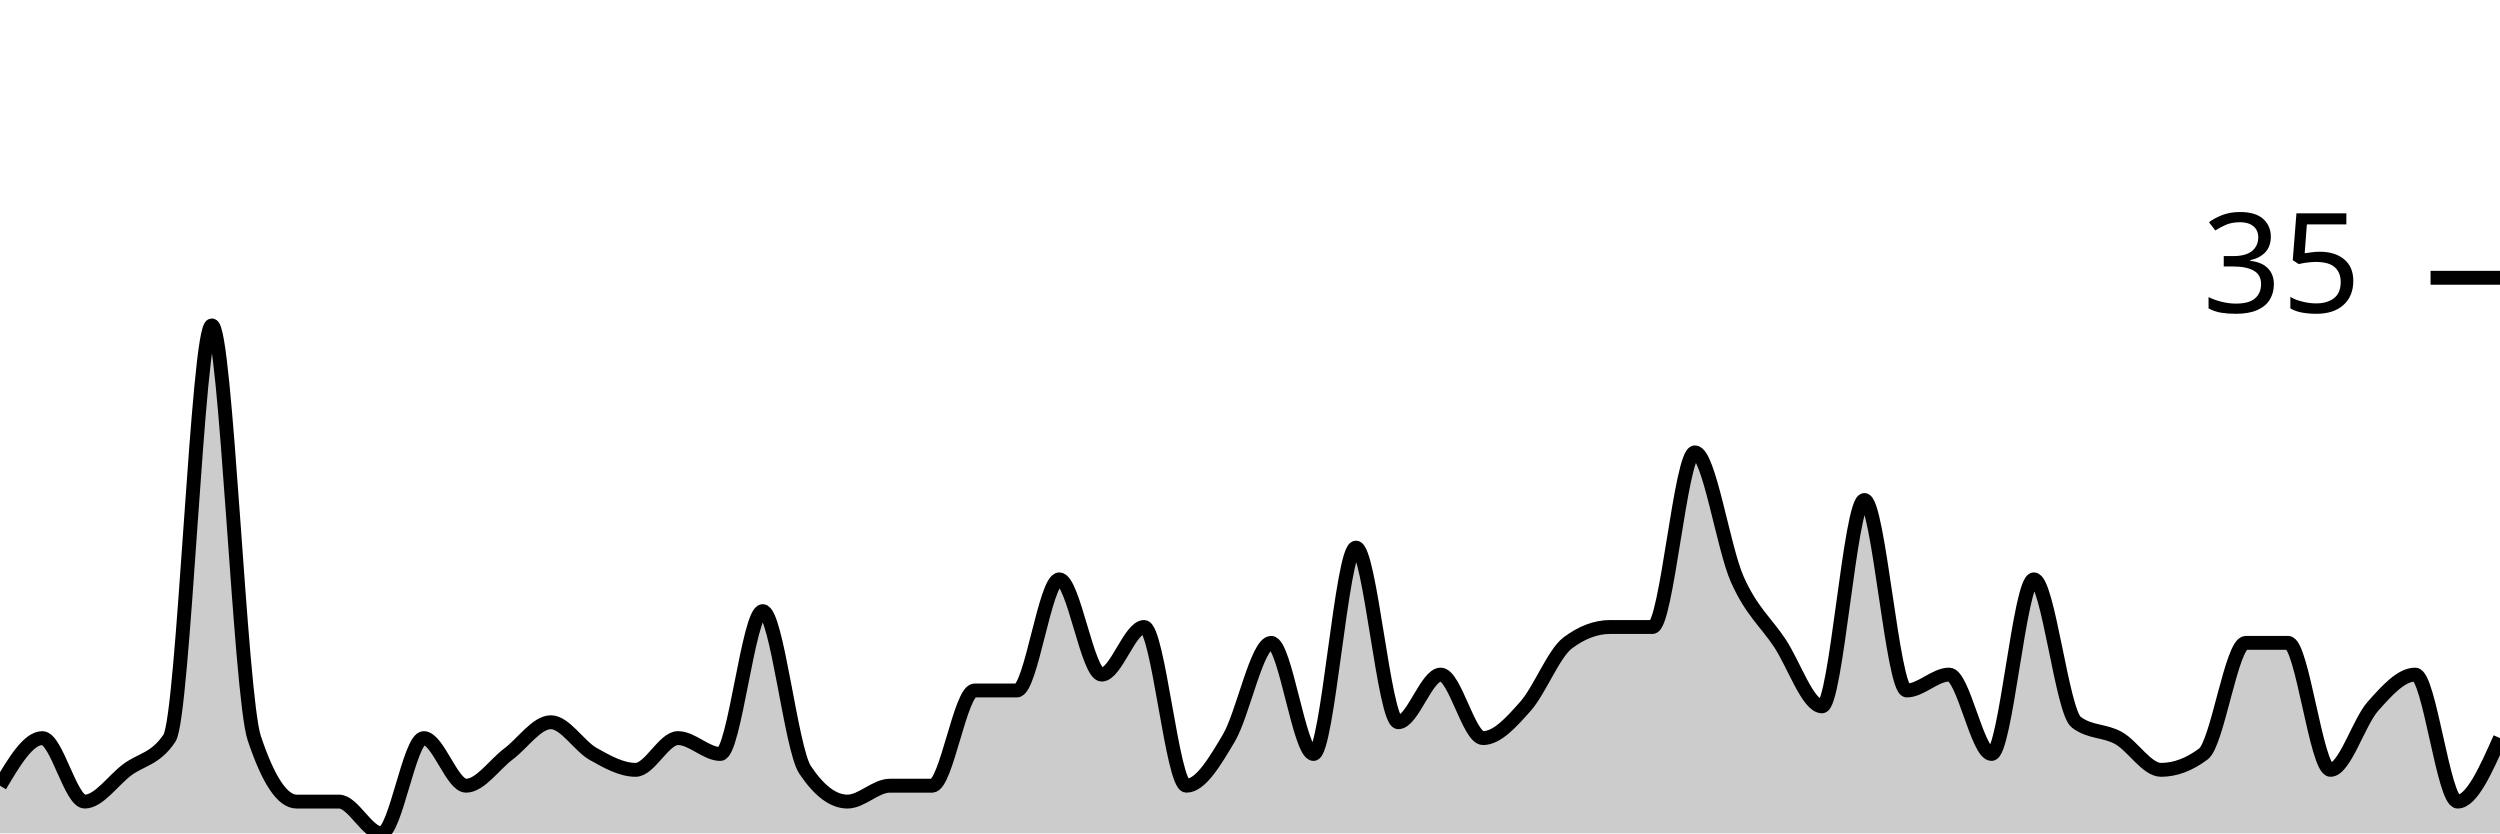
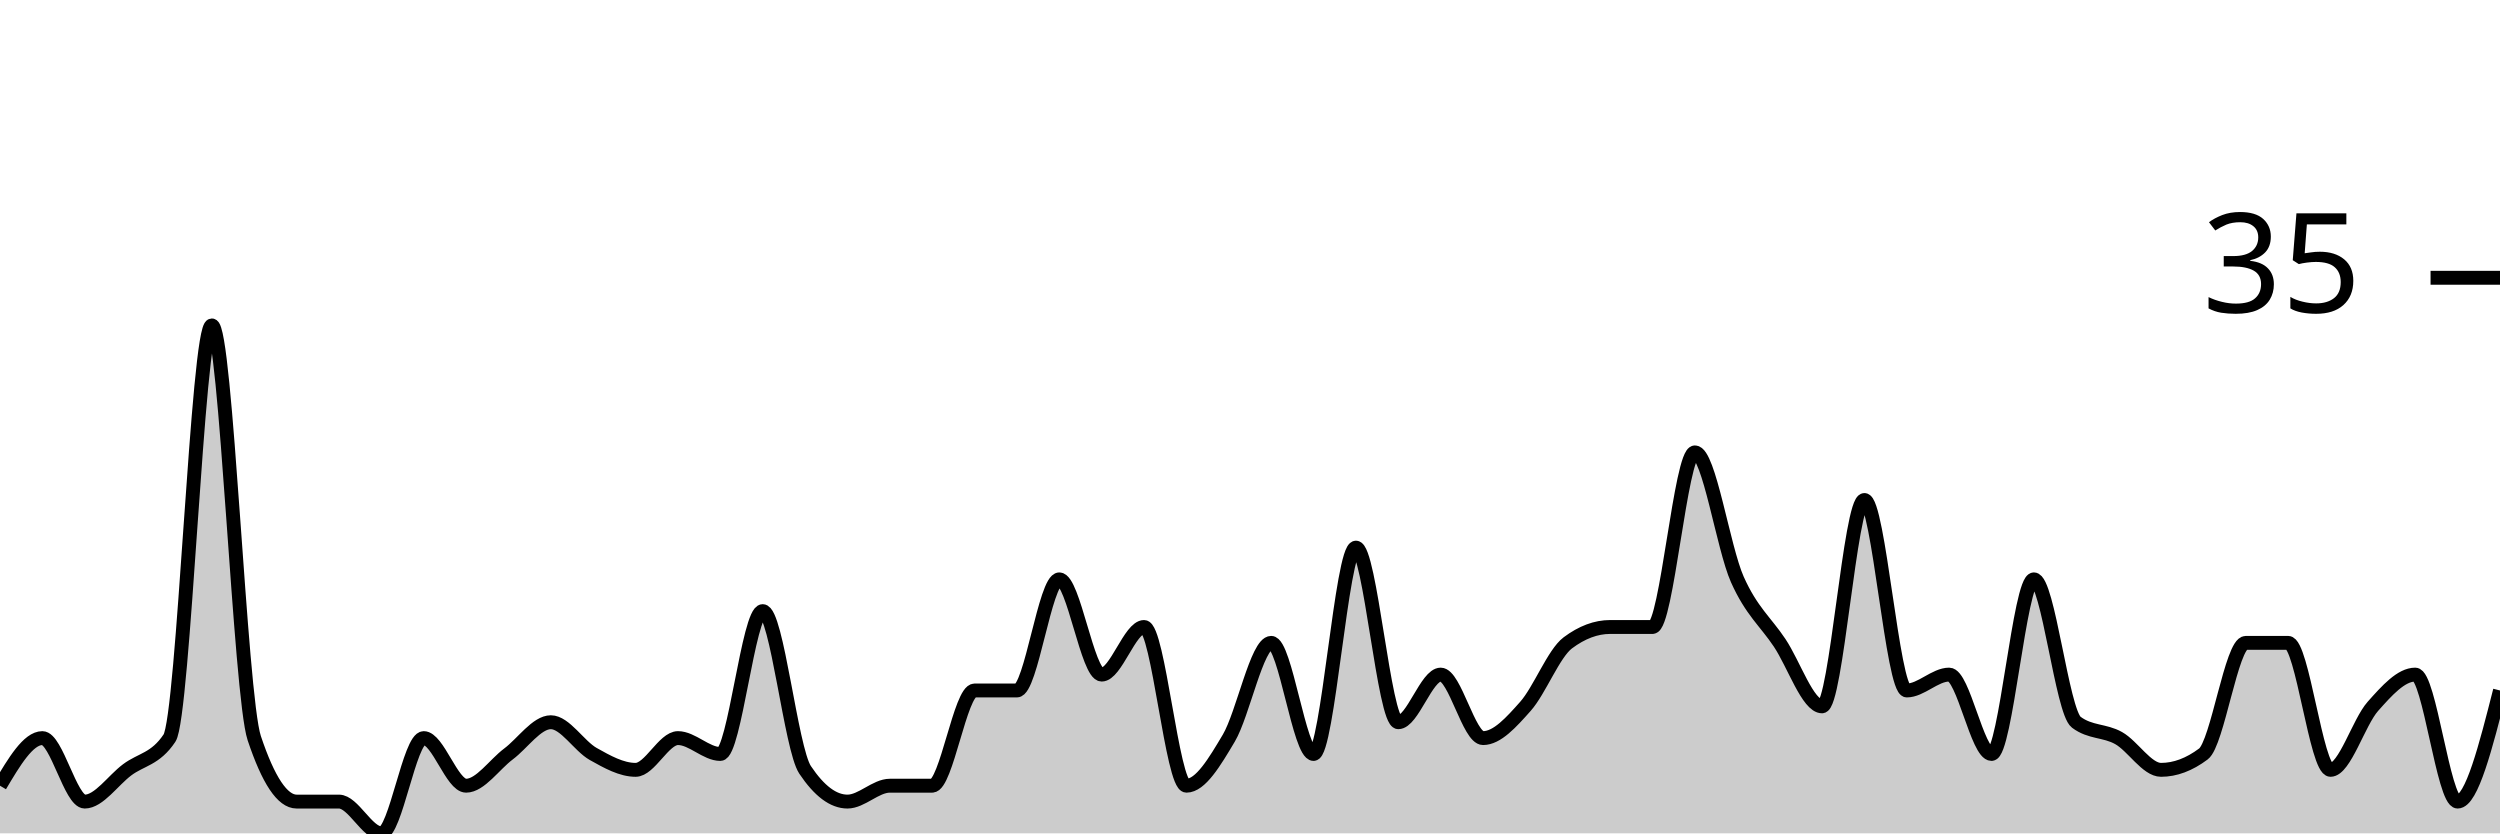
<svg xmlns="http://www.w3.org/2000/svg" viewBox="0 0 180 60">
  <g transform="translate(0,20)">
-     <path class="area" fill="rgba(0, 0, 0, 0.2)" d="M0,36.571C1.017,34.857,2.034,33.143,3.051,33.143C4.068,33.143,5.085,37.714,6.102,37.714C7.119,37.714,8.136,36.19,9.153,35.429C10.169,34.667,11.186,34.667,12.203,33.143C13.22,31.619,14.237,3.429,15.254,3.429C16.271,3.429,17.288,30.095,18.305,33.143C19.322,36.19,20.339,37.714,21.356,37.714C22.373,37.714,23.39,37.714,24.407,37.714C25.424,37.714,26.441,40,27.458,40C28.475,40,29.492,33.143,30.508,33.143C31.525,33.143,32.542,36.571,33.559,36.571C34.576,36.571,35.593,35.048,36.61,34.286C37.627,33.524,38.644,32,39.661,32C40.678,32,41.695,33.714,42.712,34.286C43.729,34.857,44.746,35.429,45.763,35.429C46.78,35.429,47.797,33.143,48.814,33.143C49.831,33.143,50.847,34.286,51.864,34.286C52.881,34.286,53.898,24,54.915,24C55.932,24,56.949,33.905,57.966,35.429C58.983,36.952,60,37.714,61.017,37.714C62.034,37.714,63.051,36.571,64.068,36.571C65.085,36.571,66.102,36.571,67.119,36.571C68.136,36.571,69.153,29.714,70.169,29.714C71.186,29.714,72.203,29.714,73.22,29.714C74.237,29.714,75.254,21.714,76.271,21.714C77.288,21.714,78.305,28.571,79.322,28.571C80.339,28.571,81.356,25.143,82.373,25.143C83.39,25.143,84.407,36.571,85.424,36.571C86.441,36.571,87.458,34.857,88.475,33.143C89.492,31.429,90.508,26.286,91.525,26.286C92.542,26.286,93.559,34.286,94.576,34.286C95.593,34.286,96.61,19.429,97.627,19.429C98.644,19.429,99.661,32,100.678,32C101.695,32,102.712,28.571,103.729,28.571C104.746,28.571,105.763,33.143,106.78,33.143C107.797,33.143,108.814,32,109.831,30.857C110.847,29.714,111.864,27.048,112.881,26.286C113.898,25.524,114.915,25.143,115.932,25.143C116.949,25.143,117.966,25.143,118.983,25.143C120,25.143,121.017,12.571,122.034,12.571C123.051,12.571,124.068,19.429,125.085,21.714C126.102,24,127.119,24.762,128.136,26.286C129.153,27.81,130.169,30.857,131.186,30.857C132.203,30.857,133.22,16,134.237,16C135.254,16,136.271,29.714,137.288,29.714C138.305,29.714,139.322,28.571,140.339,28.571C141.356,28.571,142.373,34.286,143.39,34.286C144.407,34.286,145.424,21.714,146.441,21.714C147.458,21.714,148.475,31.238,149.492,32C150.508,32.762,151.525,32.571,152.542,33.143C153.559,33.714,154.576,35.429,155.593,35.429C156.61,35.429,157.627,35.048,158.644,34.286C159.661,33.524,160.678,26.286,161.695,26.286C162.712,26.286,163.729,26.286,164.746,26.286C165.763,26.286,166.78,35.429,167.797,35.429C168.814,35.429,169.831,32,170.847,30.857C171.864,29.714,172.881,28.571,173.898,28.571C174.915,28.571,175.932,37.714,176.949,37.714C177.966,37.714,178.983,35.429,180,33.143L180,40C178.983,40,177.966,40,176.949,40C175.932,40,174.915,40,173.898,40C172.881,40,171.864,40,170.847,40C169.831,40,168.814,40,167.797,40C166.78,40,165.763,40,164.746,40C163.729,40,162.712,40,161.695,40C160.678,40,159.661,40,158.644,40C157.627,40,156.61,40,155.593,40C154.576,40,153.559,40,152.542,40C151.525,40,150.508,40,149.492,40C148.475,40,147.458,40,146.441,40C145.424,40,144.407,40,143.39,40C142.373,40,141.356,40,140.339,40C139.322,40,138.305,40,137.288,40C136.271,40,135.254,40,134.237,40C133.22,40,132.203,40,131.186,40C130.169,40,129.153,40,128.136,40C127.119,40,126.102,40,125.085,40C124.068,40,123.051,40,122.034,40C121.017,40,120,40,118.983,40C117.966,40,116.949,40,115.932,40C114.915,40,113.898,40,112.881,40C111.864,40,110.847,40,109.831,40C108.814,40,107.797,40,106.78,40C105.763,40,104.746,40,103.729,40C102.712,40,101.695,40,100.678,40C99.661,40,98.644,40,97.627,40C96.61,40,95.593,40,94.576,40C93.559,40,92.542,40,91.525,40C90.508,40,89.492,40,88.475,40C87.458,40,86.441,40,85.424,40C84.407,40,83.39,40,82.373,40C81.356,40,80.339,40,79.322,40C78.305,40,77.288,40,76.271,40C75.254,40,74.237,40,73.22,40C72.203,40,71.186,40,70.169,40C69.153,40,68.136,40,67.119,40C66.102,40,65.085,40,64.068,40C63.051,40,62.034,40,61.017,40C60,40,58.983,40,57.966,40C56.949,40,55.932,40,54.915,40C53.898,40,52.881,40,51.864,40C50.847,40,49.831,40,48.814,40C47.797,40,46.78,40,45.763,40C44.746,40,43.729,40,42.712,40C41.695,40,40.678,40,39.661,40C38.644,40,37.627,40,36.61,40C35.593,40,34.576,40,33.559,40C32.542,40,31.525,40,30.508,40C29.492,40,28.475,40,27.458,40C26.441,40,25.424,40,24.407,40C23.39,40,22.373,40,21.356,40C20.339,40,19.322,40,18.305,40C17.288,40,16.271,40,15.254,40C14.237,40,13.22,40,12.203,40C11.186,40,10.169,40,9.153,40C8.136,40,7.119,40,6.102,40C5.085,40,4.068,40,3.051,40C2.034,40,1.017,40,0,40Z" />
-     <path class="line" stroke="black" fill="none" d="M0,36.571C1.017,34.857,2.034,33.143,3.051,33.143C4.068,33.143,5.085,37.714,6.102,37.714C7.119,37.714,8.136,36.19,9.153,35.429C10.169,34.667,11.186,34.667,12.203,33.143C13.22,31.619,14.237,3.429,15.254,3.429C16.271,3.429,17.288,30.095,18.305,33.143C19.322,36.19,20.339,37.714,21.356,37.714C22.373,37.714,23.39,37.714,24.407,37.714C25.424,37.714,26.441,40,27.458,40C28.475,40,29.492,33.143,30.508,33.143C31.525,33.143,32.542,36.571,33.559,36.571C34.576,36.571,35.593,35.048,36.61,34.286C37.627,33.524,38.644,32,39.661,32C40.678,32,41.695,33.714,42.712,34.286C43.729,34.857,44.746,35.429,45.763,35.429C46.78,35.429,47.797,33.143,48.814,33.143C49.831,33.143,50.847,34.286,51.864,34.286C52.881,34.286,53.898,24,54.915,24C55.932,24,56.949,33.905,57.966,35.429C58.983,36.952,60,37.714,61.017,37.714C62.034,37.714,63.051,36.571,64.068,36.571C65.085,36.571,66.102,36.571,67.119,36.571C68.136,36.571,69.153,29.714,70.169,29.714C71.186,29.714,72.203,29.714,73.22,29.714C74.237,29.714,75.254,21.714,76.271,21.714C77.288,21.714,78.305,28.571,79.322,28.571C80.339,28.571,81.356,25.143,82.373,25.143C83.39,25.143,84.407,36.571,85.424,36.571C86.441,36.571,87.458,34.857,88.475,33.143C89.492,31.429,90.508,26.286,91.525,26.286C92.542,26.286,93.559,34.286,94.576,34.286C95.593,34.286,96.61,19.429,97.627,19.429C98.644,19.429,99.661,32,100.678,32C101.695,32,102.712,28.571,103.729,28.571C104.746,28.571,105.763,33.143,106.78,33.143C107.797,33.143,108.814,32,109.831,30.857C110.847,29.714,111.864,27.048,112.881,26.286C113.898,25.524,114.915,25.143,115.932,25.143C116.949,25.143,117.966,25.143,118.983,25.143C120,25.143,121.017,12.571,122.034,12.571C123.051,12.571,124.068,19.429,125.085,21.714C126.102,24,127.119,24.762,128.136,26.286C129.153,27.81,130.169,30.857,131.186,30.857C132.203,30.857,133.22,16,134.237,16C135.254,16,136.271,29.714,137.288,29.714C138.305,29.714,139.322,28.571,140.339,28.571C141.356,28.571,142.373,34.286,143.39,34.286C144.407,34.286,145.424,21.714,146.441,21.714C147.458,21.714,148.475,31.238,149.492,32C150.508,32.762,151.525,32.571,152.542,33.143C153.559,33.714,154.576,35.429,155.593,35.429C156.61,35.429,157.627,35.048,158.644,34.286C159.661,33.524,160.678,26.286,161.695,26.286C162.712,26.286,163.729,26.286,164.746,26.286C165.763,26.286,166.78,35.429,167.797,35.429C168.814,35.429,169.831,32,170.847,30.857C171.864,29.714,172.881,28.571,173.898,28.571C174.915,28.571,175.932,37.714,176.949,37.714C177.966,37.714,178.983,35.429,180,33.143" />
+     <path class="area" fill="rgba(0, 0, 0, 0.2)" d="M0,36.571C1.017,34.857,2.034,33.143,3.051,33.143C4.068,33.143,5.085,37.714,6.102,37.714C7.119,37.714,8.136,36.19,9.153,35.429C10.169,34.667,11.186,34.667,12.203,33.143C13.22,31.619,14.237,3.429,15.254,3.429C16.271,3.429,17.288,30.095,18.305,33.143C19.322,36.19,20.339,37.714,21.356,37.714C22.373,37.714,23.39,37.714,24.407,37.714C25.424,37.714,26.441,40,27.458,40C28.475,40,29.492,33.143,30.508,33.143C31.525,33.143,32.542,36.571,33.559,36.571C34.576,36.571,35.593,35.048,36.61,34.286C37.627,33.524,38.644,32,39.661,32C40.678,32,41.695,33.714,42.712,34.286C43.729,34.857,44.746,35.429,45.763,35.429C46.78,35.429,47.797,33.143,48.814,33.143C49.831,33.143,50.847,34.286,51.864,34.286C52.881,34.286,53.898,24,54.915,24C55.932,24,56.949,33.905,57.966,35.429C58.983,36.952,60,37.714,61.017,37.714C62.034,37.714,63.051,36.571,64.068,36.571C65.085,36.571,66.102,36.571,67.119,36.571C68.136,36.571,69.153,29.714,70.169,29.714C71.186,29.714,72.203,29.714,73.22,29.714C74.237,29.714,75.254,21.714,76.271,21.714C77.288,21.714,78.305,28.571,79.322,28.571C80.339,28.571,81.356,25.143,82.373,25.143C83.39,25.143,84.407,36.571,85.424,36.571C86.441,36.571,87.458,34.857,88.475,33.143C89.492,31.429,90.508,26.286,91.525,26.286C92.542,26.286,93.559,34.286,94.576,34.286C95.593,34.286,96.61,19.429,97.627,19.429C98.644,19.429,99.661,32,100.678,32C101.695,32,102.712,28.571,103.729,28.571C104.746,28.571,105.763,33.143,106.78,33.143C107.797,33.143,108.814,32,109.831,30.857C110.847,29.714,111.864,27.048,112.881,26.286C113.898,25.524,114.915,25.143,115.932,25.143C116.949,25.143,117.966,25.143,118.983,25.143C120,25.143,121.017,12.571,122.034,12.571C123.051,12.571,124.068,19.429,125.085,21.714C126.102,24,127.119,24.762,128.136,26.286C129.153,27.81,130.169,30.857,131.186,30.857C132.203,30.857,133.22,16,134.237,16C135.254,16,136.271,29.714,137.288,29.714C138.305,29.714,139.322,28.571,140.339,28.571C141.356,28.571,142.373,34.286,143.39,34.286C144.407,34.286,145.424,21.714,146.441,21.714C147.458,21.714,148.475,31.238,149.492,32C150.508,32.762,151.525,32.571,152.542,33.143C153.559,33.714,154.576,35.429,155.593,35.429C156.61,35.429,157.627,35.048,158.644,34.286C159.661,33.524,160.678,26.286,161.695,26.286C162.712,26.286,163.729,26.286,164.746,26.286C165.763,26.286,166.78,35.429,167.797,35.429C168.814,35.429,169.831,32,170.847,30.857C171.864,29.714,172.881,28.571,173.898,28.571C174.915,28.571,175.932,37.714,176.949,37.714C177.966,37.714,178.983,33.714,180,29.714L180,40C178.983,40,177.966,40,176.949,40C175.932,40,174.915,40,173.898,40C172.881,40,171.864,40,170.847,40C169.831,40,168.814,40,167.797,40C166.78,40,165.763,40,164.746,40C163.729,40,162.712,40,161.695,40C160.678,40,159.661,40,158.644,40C157.627,40,156.61,40,155.593,40C154.576,40,153.559,40,152.542,40C151.525,40,150.508,40,149.492,40C148.475,40,147.458,40,146.441,40C145.424,40,144.407,40,143.39,40C142.373,40,141.356,40,140.339,40C139.322,40,138.305,40,137.288,40C136.271,40,135.254,40,134.237,40C133.22,40,132.203,40,131.186,40C130.169,40,129.153,40,128.136,40C127.119,40,126.102,40,125.085,40C124.068,40,123.051,40,122.034,40C121.017,40,120,40,118.983,40C117.966,40,116.949,40,115.932,40C114.915,40,113.898,40,112.881,40C111.864,40,110.847,40,109.831,40C108.814,40,107.797,40,106.78,40C105.763,40,104.746,40,103.729,40C102.712,40,101.695,40,100.678,40C99.661,40,98.644,40,97.627,40C96.61,40,95.593,40,94.576,40C93.559,40,92.542,40,91.525,40C90.508,40,89.492,40,88.475,40C87.458,40,86.441,40,85.424,40C84.407,40,83.39,40,82.373,40C81.356,40,80.339,40,79.322,40C78.305,40,77.288,40,76.271,40C75.254,40,74.237,40,73.22,40C72.203,40,71.186,40,70.169,40C69.153,40,68.136,40,67.119,40C66.102,40,65.085,40,64.068,40C63.051,40,62.034,40,61.017,40C60,40,58.983,40,57.966,40C56.949,40,55.932,40,54.915,40C53.898,40,52.881,40,51.864,40C50.847,40,49.831,40,48.814,40C47.797,40,46.78,40,45.763,40C44.746,40,43.729,40,42.712,40C41.695,40,40.678,40,39.661,40C38.644,40,37.627,40,36.61,40C35.593,40,34.576,40,33.559,40C32.542,40,31.525,40,30.508,40C29.492,40,28.475,40,27.458,40C26.441,40,25.424,40,24.407,40C23.39,40,22.373,40,21.356,40C20.339,40,19.322,40,18.305,40C17.288,40,16.271,40,15.254,40C14.237,40,13.22,40,12.203,40C11.186,40,10.169,40,9.153,40C8.136,40,7.119,40,6.102,40C5.085,40,4.068,40,3.051,40C2.034,40,1.017,40,0,40Z" />
+     <path class="line" stroke="black" fill="none" d="M0,36.571C1.017,34.857,2.034,33.143,3.051,33.143C4.068,33.143,5.085,37.714,6.102,37.714C7.119,37.714,8.136,36.19,9.153,35.429C10.169,34.667,11.186,34.667,12.203,33.143C13.22,31.619,14.237,3.429,15.254,3.429C16.271,3.429,17.288,30.095,18.305,33.143C19.322,36.19,20.339,37.714,21.356,37.714C22.373,37.714,23.39,37.714,24.407,37.714C25.424,37.714,26.441,40,27.458,40C28.475,40,29.492,33.143,30.508,33.143C31.525,33.143,32.542,36.571,33.559,36.571C34.576,36.571,35.593,35.048,36.61,34.286C37.627,33.524,38.644,32,39.661,32C40.678,32,41.695,33.714,42.712,34.286C43.729,34.857,44.746,35.429,45.763,35.429C46.78,35.429,47.797,33.143,48.814,33.143C49.831,33.143,50.847,34.286,51.864,34.286C52.881,34.286,53.898,24,54.915,24C55.932,24,56.949,33.905,57.966,35.429C58.983,36.952,60,37.714,61.017,37.714C62.034,37.714,63.051,36.571,64.068,36.571C65.085,36.571,66.102,36.571,67.119,36.571C68.136,36.571,69.153,29.714,70.169,29.714C71.186,29.714,72.203,29.714,73.22,29.714C74.237,29.714,75.254,21.714,76.271,21.714C77.288,21.714,78.305,28.571,79.322,28.571C80.339,28.571,81.356,25.143,82.373,25.143C83.39,25.143,84.407,36.571,85.424,36.571C86.441,36.571,87.458,34.857,88.475,33.143C89.492,31.429,90.508,26.286,91.525,26.286C92.542,26.286,93.559,34.286,94.576,34.286C95.593,34.286,96.61,19.429,97.627,19.429C98.644,19.429,99.661,32,100.678,32C101.695,32,102.712,28.571,103.729,28.571C104.746,28.571,105.763,33.143,106.78,33.143C107.797,33.143,108.814,32,109.831,30.857C110.847,29.714,111.864,27.048,112.881,26.286C113.898,25.524,114.915,25.143,115.932,25.143C116.949,25.143,117.966,25.143,118.983,25.143C120,25.143,121.017,12.571,122.034,12.571C123.051,12.571,124.068,19.429,125.085,21.714C126.102,24,127.119,24.762,128.136,26.286C129.153,27.81,130.169,30.857,131.186,30.857C132.203,30.857,133.22,16,134.237,16C135.254,16,136.271,29.714,137.288,29.714C138.305,29.714,139.322,28.571,140.339,28.571C141.356,28.571,142.373,34.286,143.39,34.286C144.407,34.286,145.424,21.714,146.441,21.714C147.458,21.714,148.475,31.238,149.492,32C150.508,32.762,151.525,32.571,152.542,33.143C153.559,33.714,154.576,35.429,155.593,35.429C156.61,35.429,157.627,35.048,158.644,34.286C159.661,33.524,160.678,26.286,161.695,26.286C162.712,26.286,163.729,26.286,164.746,26.286C165.763,26.286,166.78,35.429,167.797,35.429C168.814,35.429,169.831,32,170.847,30.857C171.864,29.714,172.881,28.571,173.898,28.571C174.915,28.571,175.932,37.714,176.949,37.714C177.966,37.714,178.983,33.714,180,29.714" />
    <path class="axis-ceiling" stroke-width="1" stroke="black" fill="none" d="M175,0L180,0" />
    <text class="axis-ceiling-label" font-family="sans-serif" text-anchor="end" font-size="10px" x="170" y="2.5">35</text>
  </g>
</svg>
